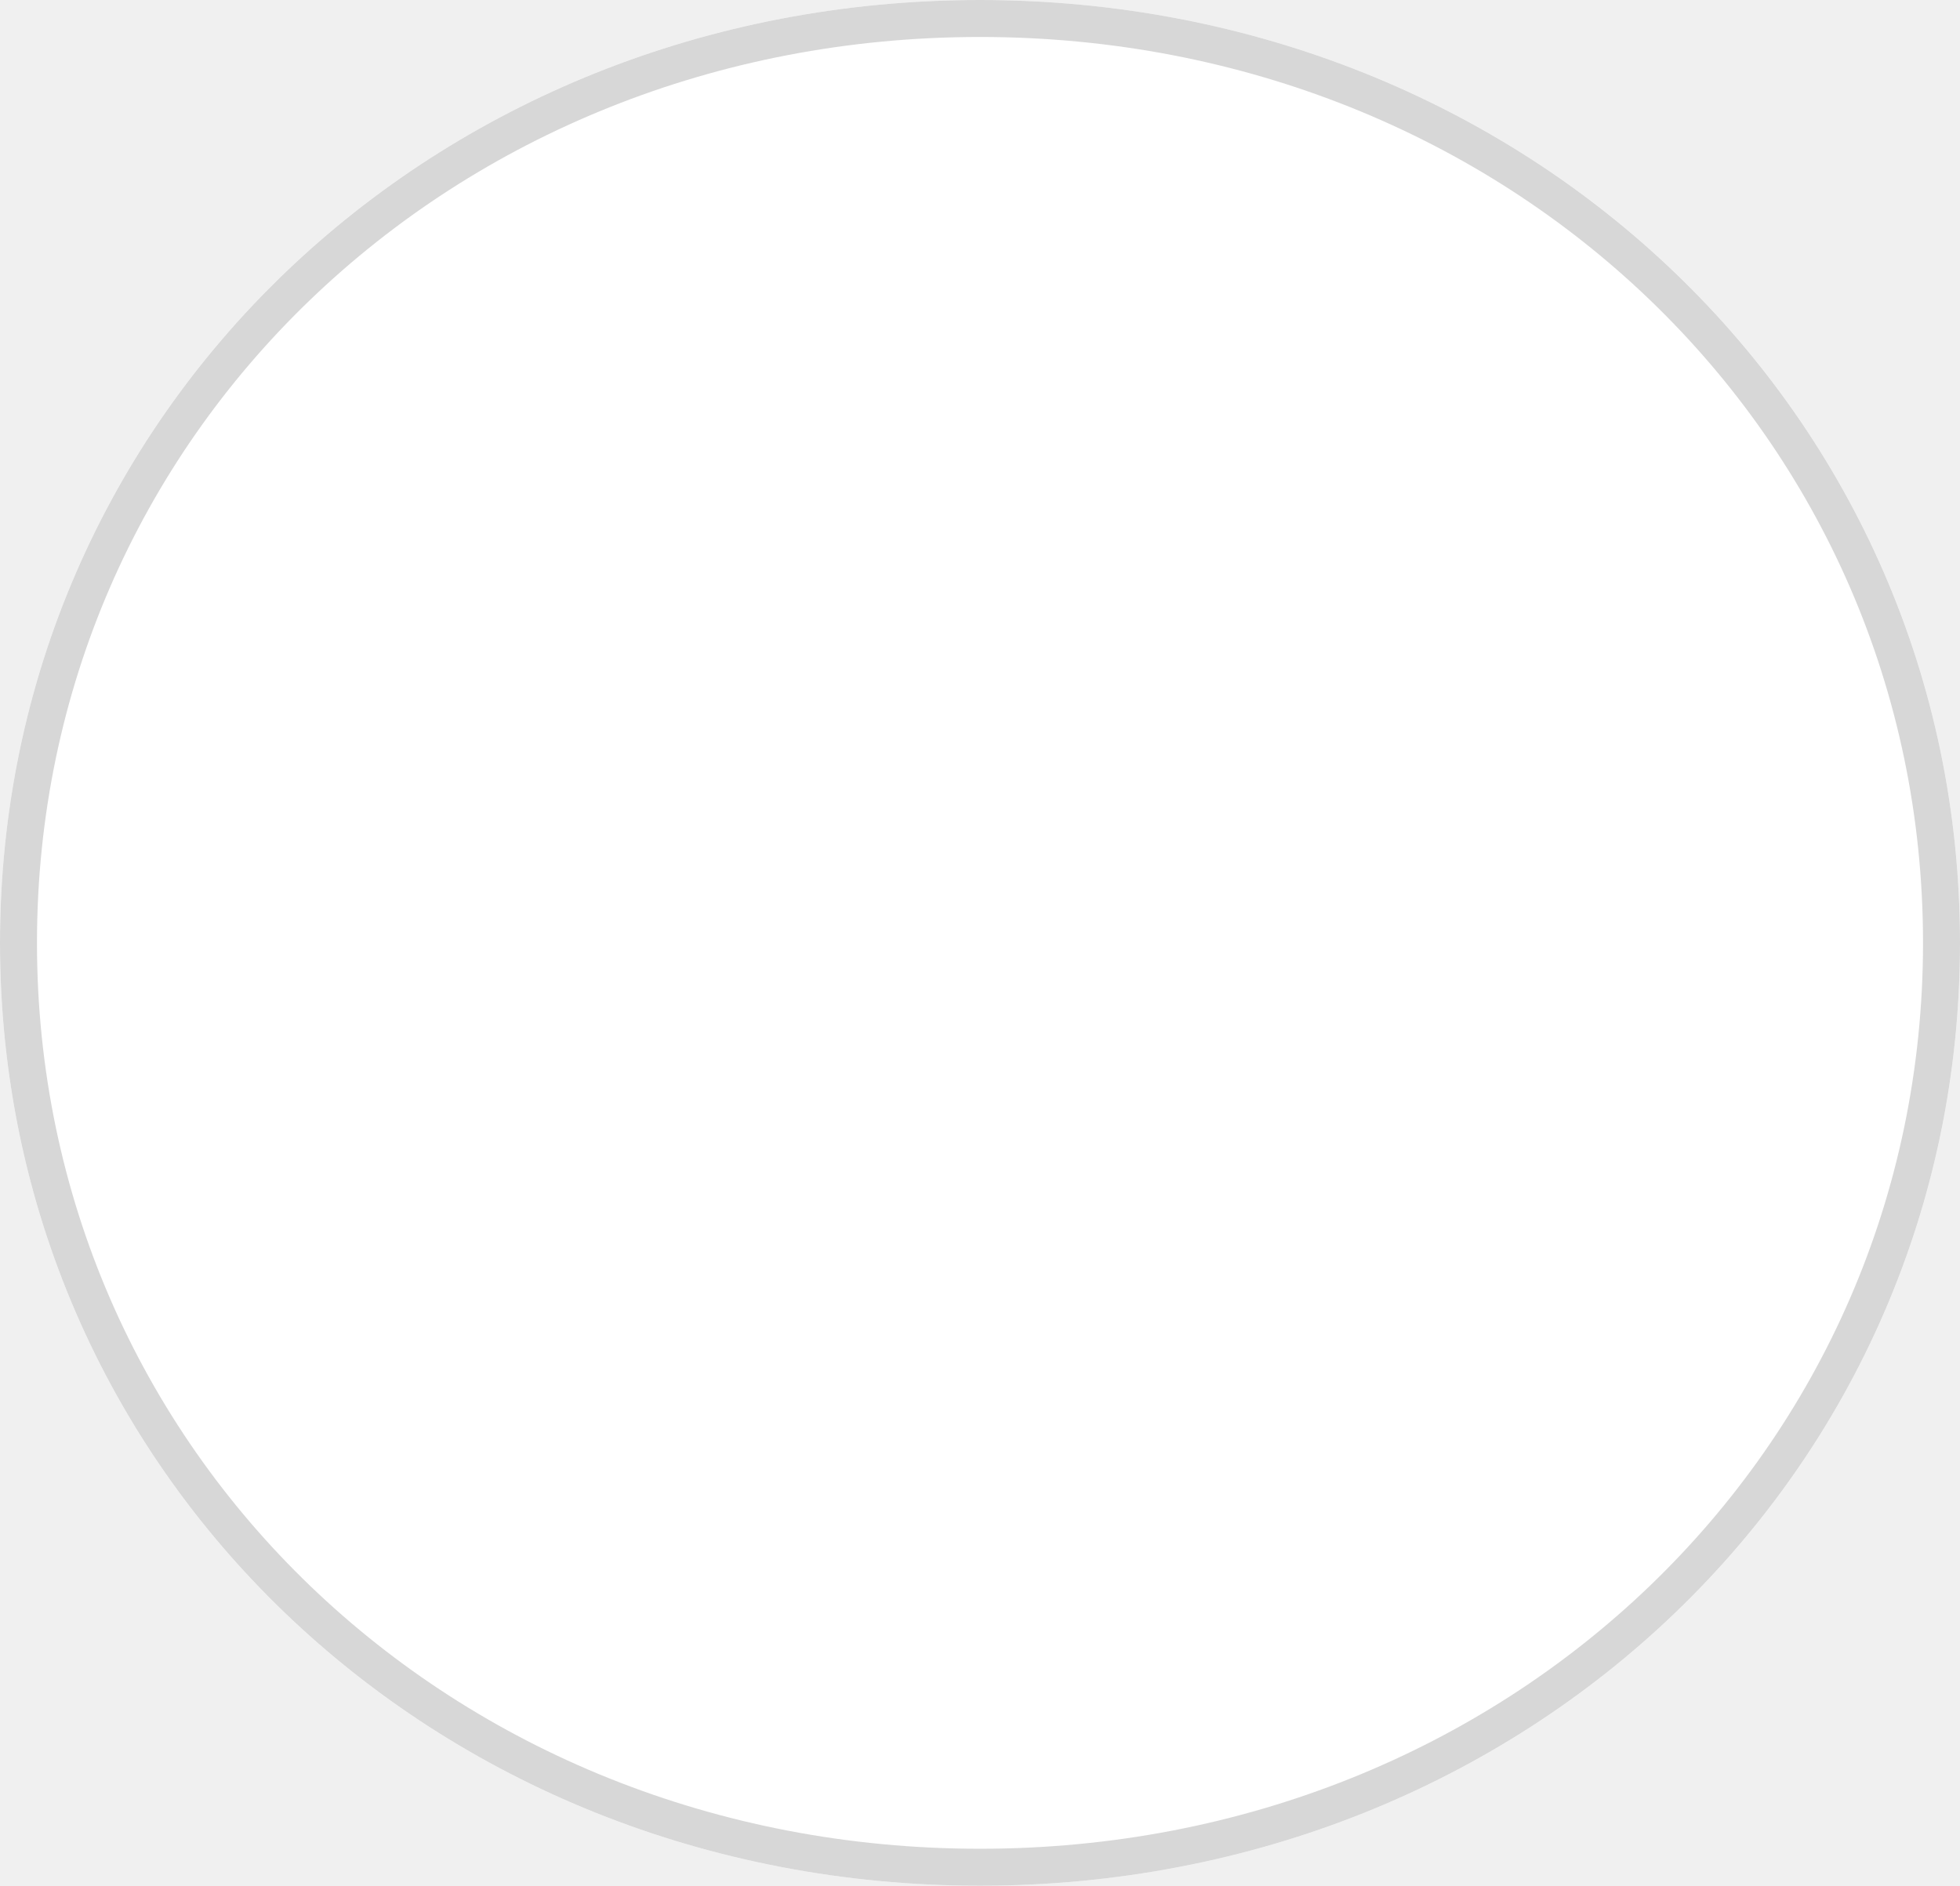
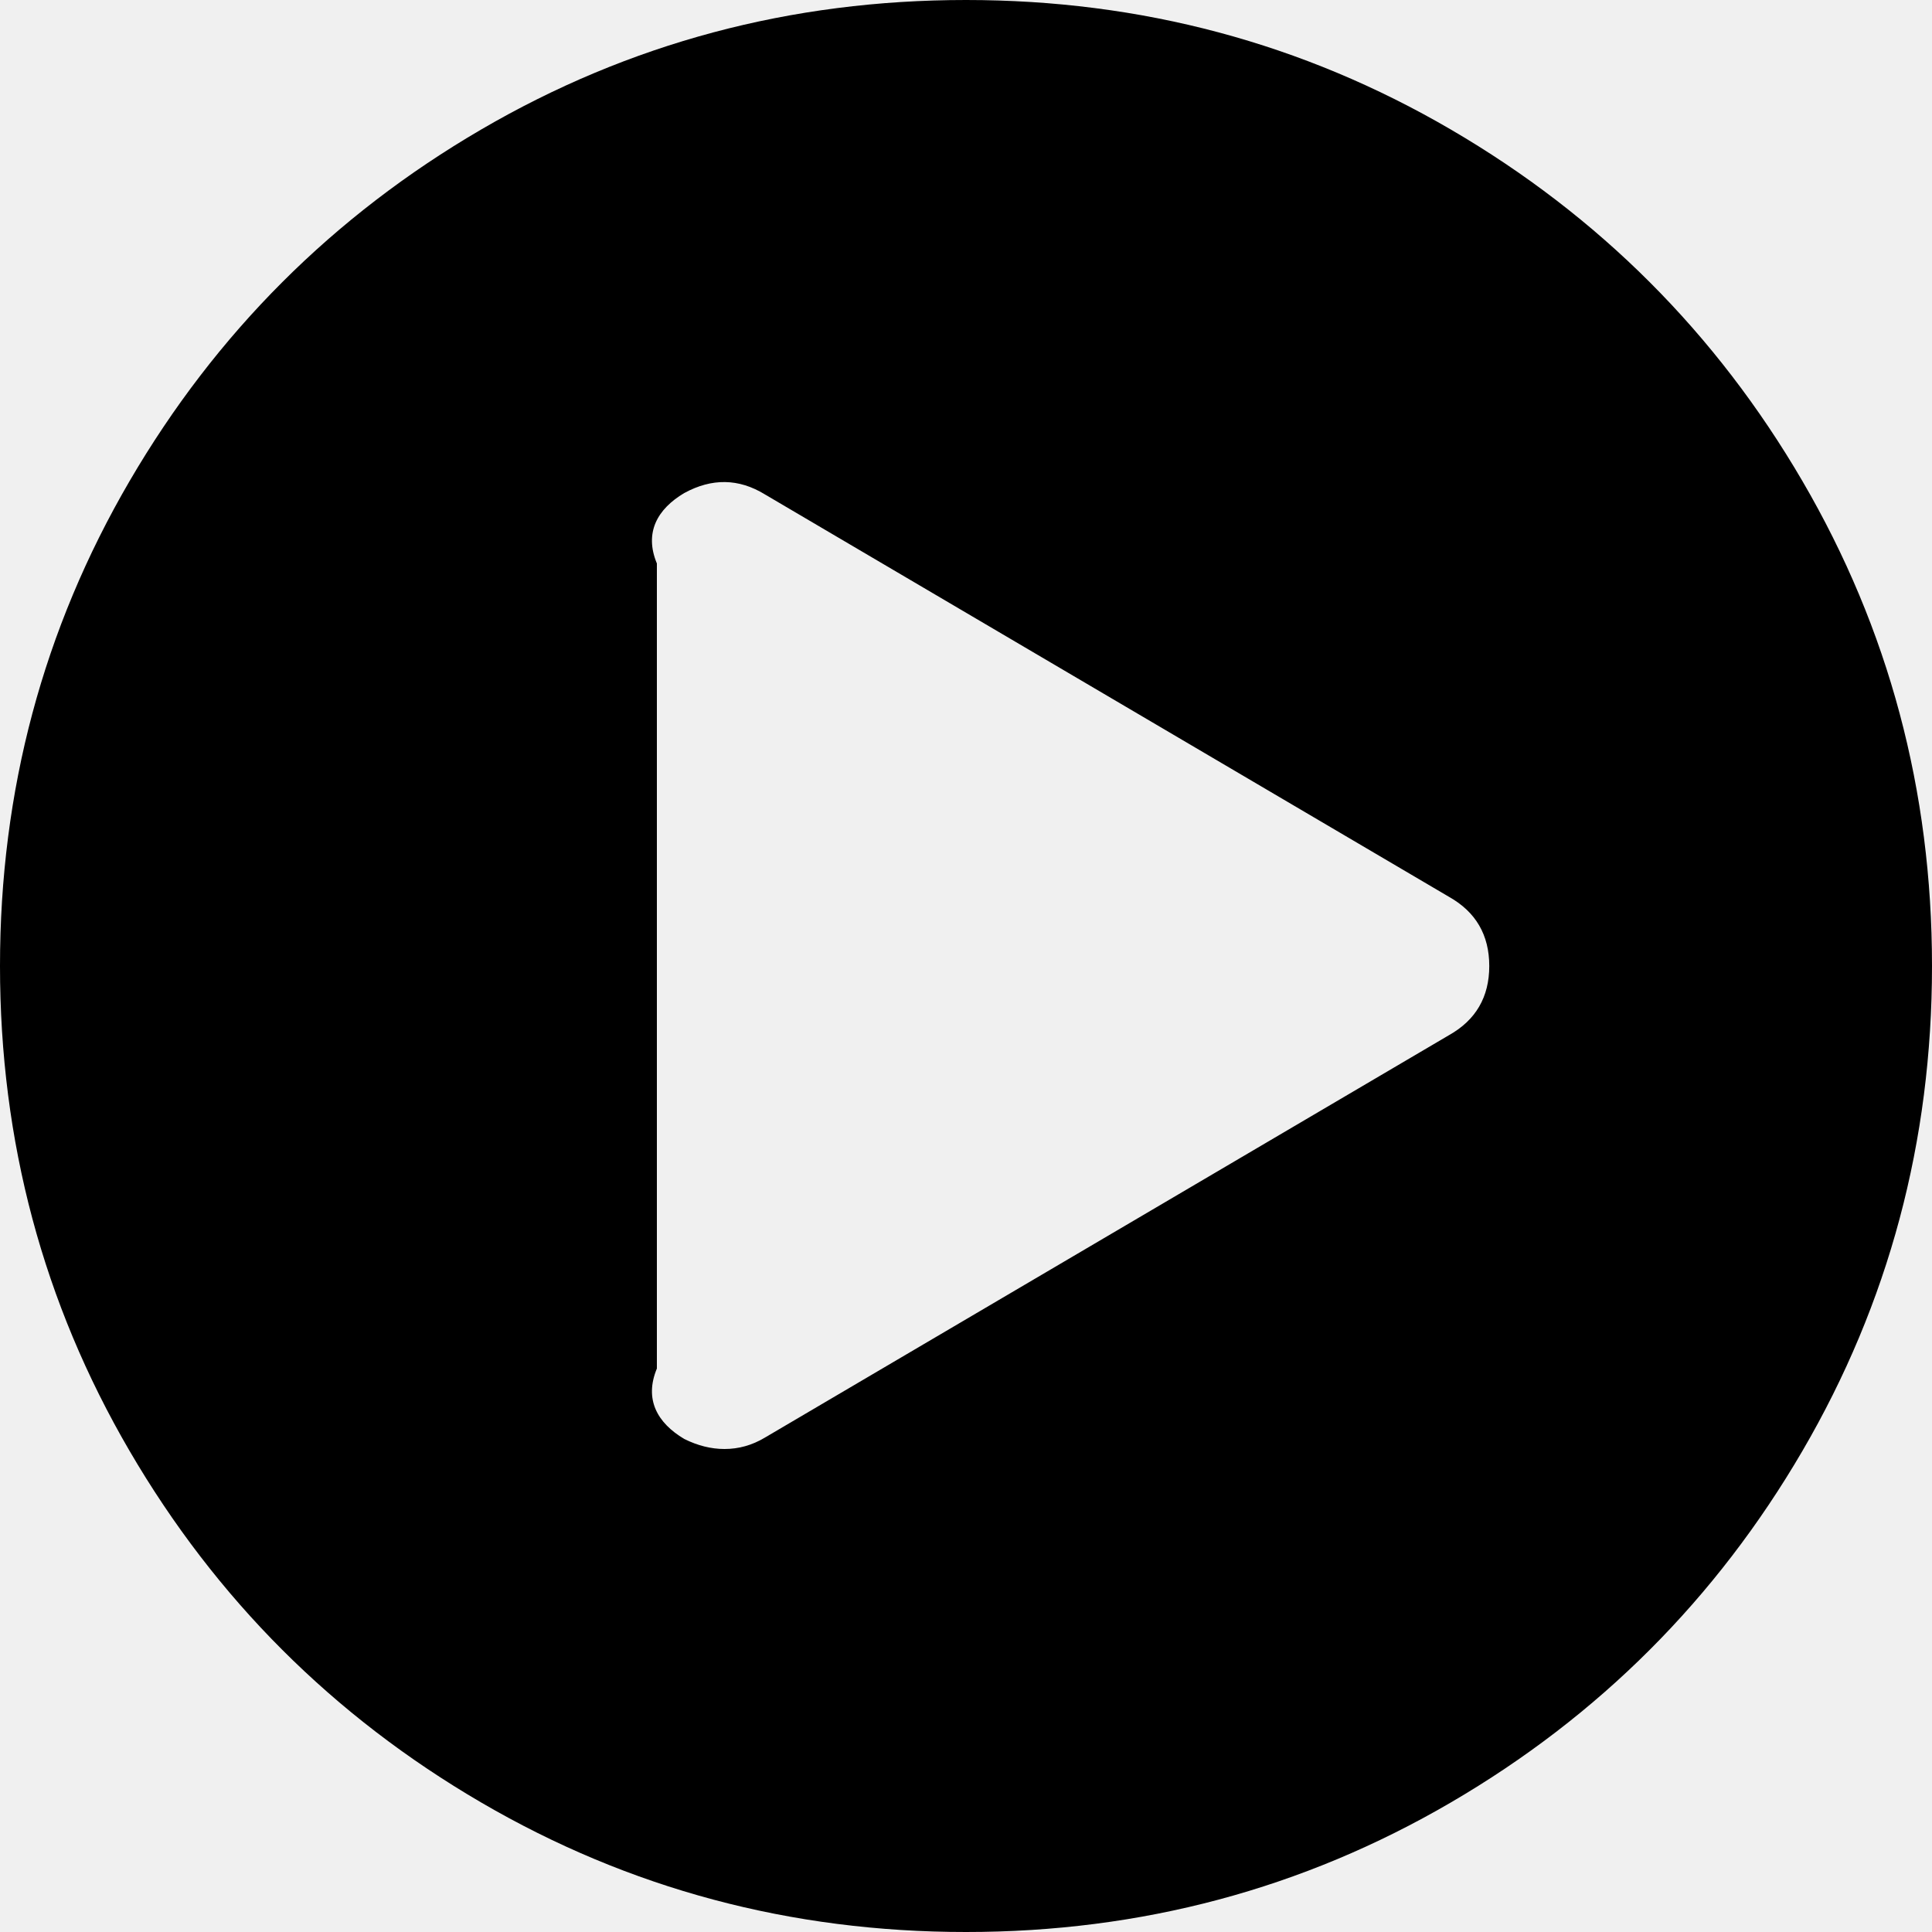
- <svg xmlns="http://www.w3.org/2000/svg" version="1.1" width="53px" height="51px">
-   <g transform="matrix(1 0 0 1 -27 -556 )">
-     <path d="M 53.5 556  C 68.34 556  80 567.22  80 581.5  C 80 595.78  68.34 607  53.5 607  C 38.66 607  27 595.78  27 581.5  C 27 567.22  38.66 556  53.5 556  Z " fill-rule="nonzero" fill="#ffffff" stroke="none" />
-     <path d="M 53.5 556.5  C 68.06 556.5  79.5 567.5  79.5 581.5  C 79.5 595.5  68.06 606.5  53.5 606.5  C 38.94 606.5  27.5 595.5  27.5 581.5  C 27.5 567.5  38.94 556.5  53.5 556.5  Z " stroke-width="1" stroke="#d7d7d7" fill="none" />
+ <svg xmlns="http://www.w3.org/2000/svg" version="1.1" width="50px" height="50px">
+   <g transform="matrix(1 0 0 1 -145 -158 )">
+     <path d="M 12.451 3.353  C 16.281 1.118  20.464 0  25 0  C 29.536 0  33.719 1.118  37.549 3.353  C 41.379 5.588  44.412 8.621  46.647 12.451  C 48.882 16.281  50 20.464  50 25  C 50 29.536  48.882 33.719  46.647 37.549  C 44.412 41.379  41.379 44.412  37.549 46.647  C 33.719 48.882  29.536 50  25 50  C 20.464 50  16.281 48.882  12.451 46.647  C 8.621 44.412  5.588 41.379  3.353 37.549  C 1.118 33.719  0 29.536  0 25  C 0 20.464  1.118 16.281  3.353 12.451  C 5.588 8.621  8.621 5.588  12.451 3.353  Z M 19.792 37.207  L 37.5 26.79  C 38.194 26.4  38.542 25.803  38.542 25  C 38.542 24.197  38.194 23.6  37.5 23.21  L 19.792 12.793  C 19.119 12.381  18.424 12.37  17.708 12.76  C 17.014 13.173  16.667 13.78  17 14.583  L 17 35.417  C 16.667 36.22  17.014 36.827  17.708 37.24  C 18.056 37.413  18.403 37.5  18.75 37.5  C 19.119 37.5  19.466 37.402  19.792 37.207  Z " fill-rule="nonzero" fill="#000000" stroke="none" transform="matrix(1 0 0 1 145 158 )" />
  </g>
</svg>
